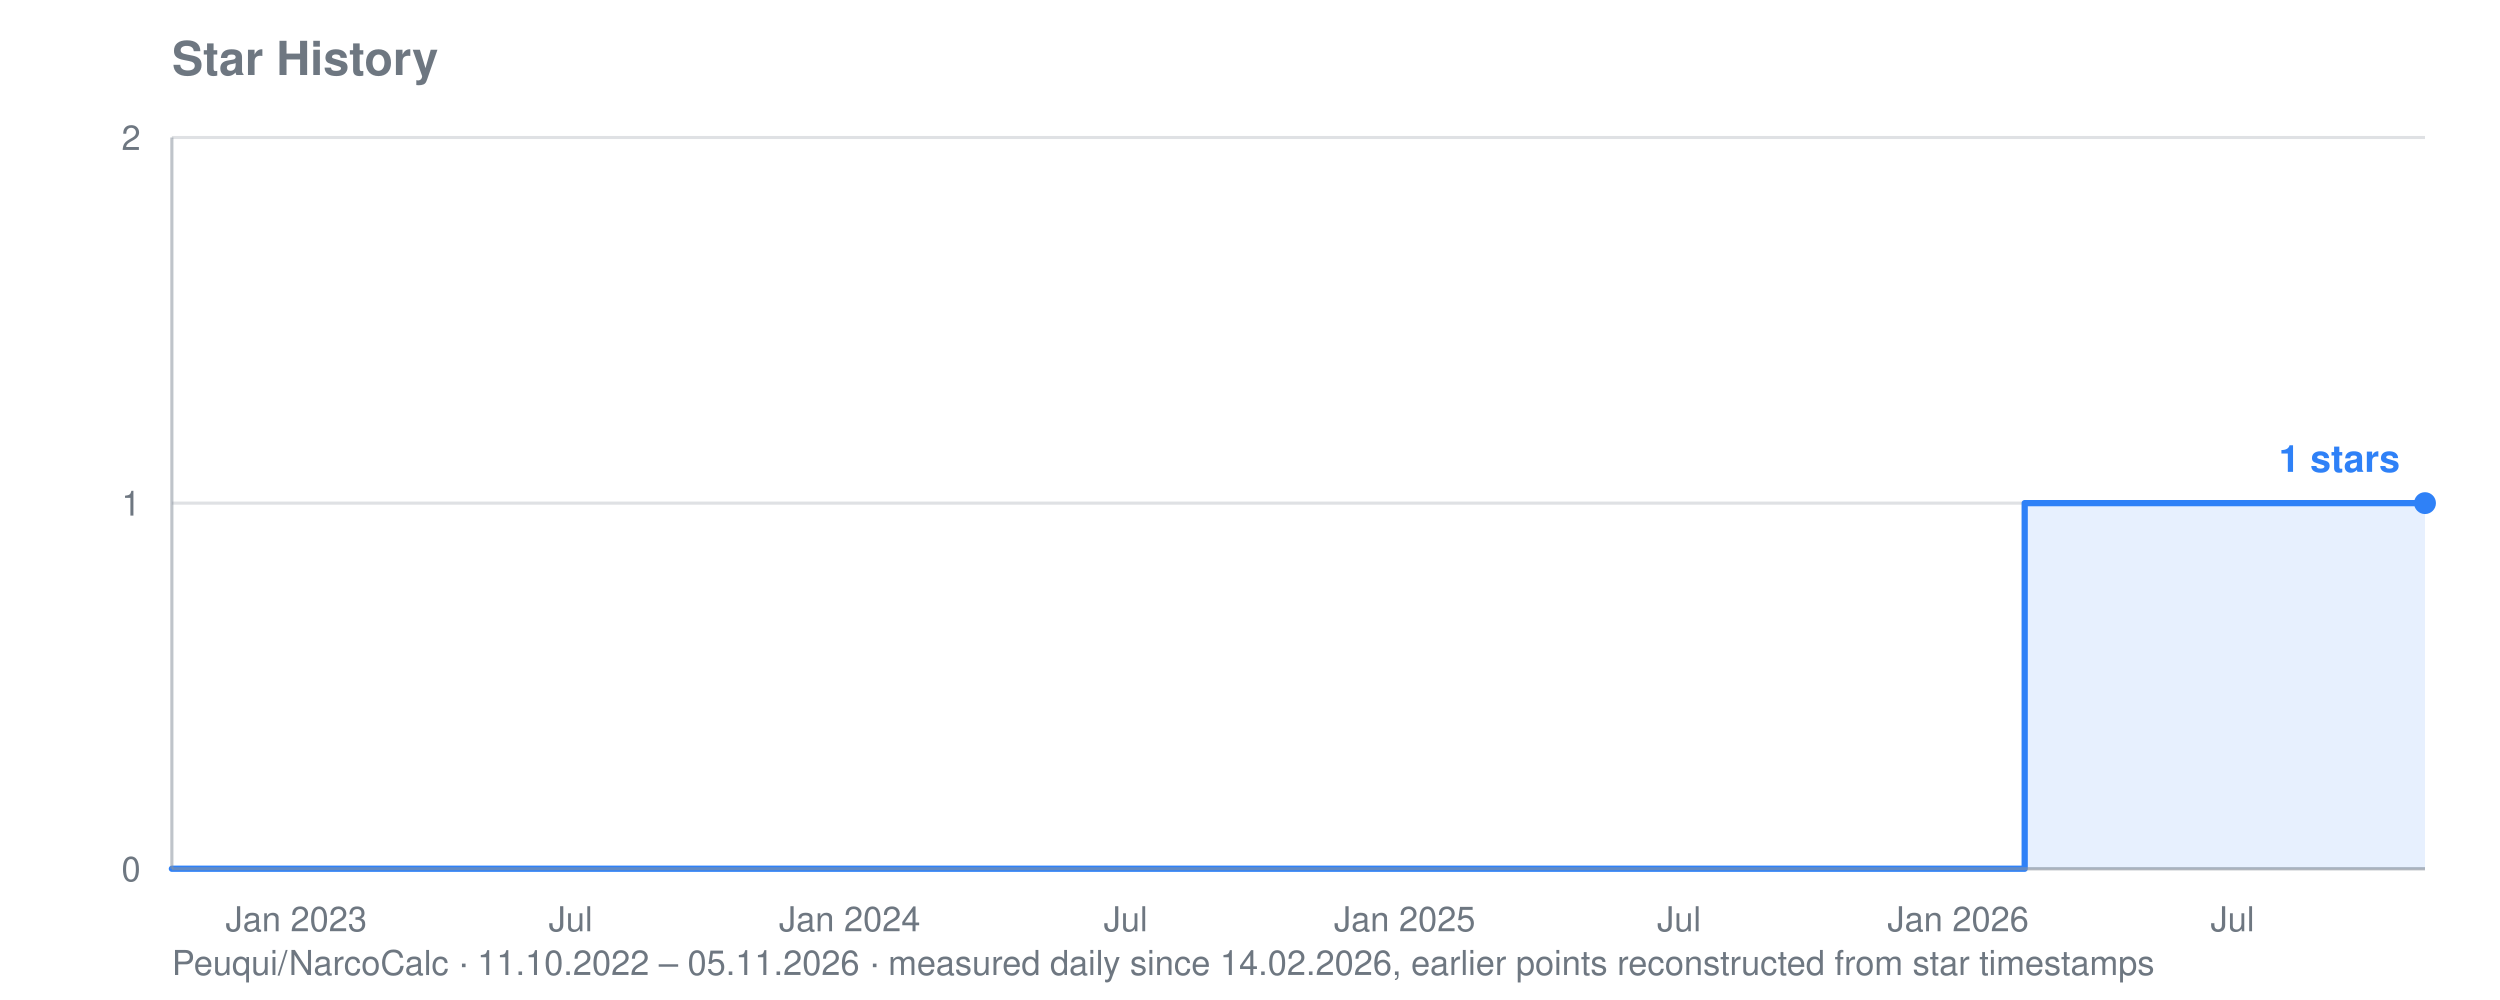
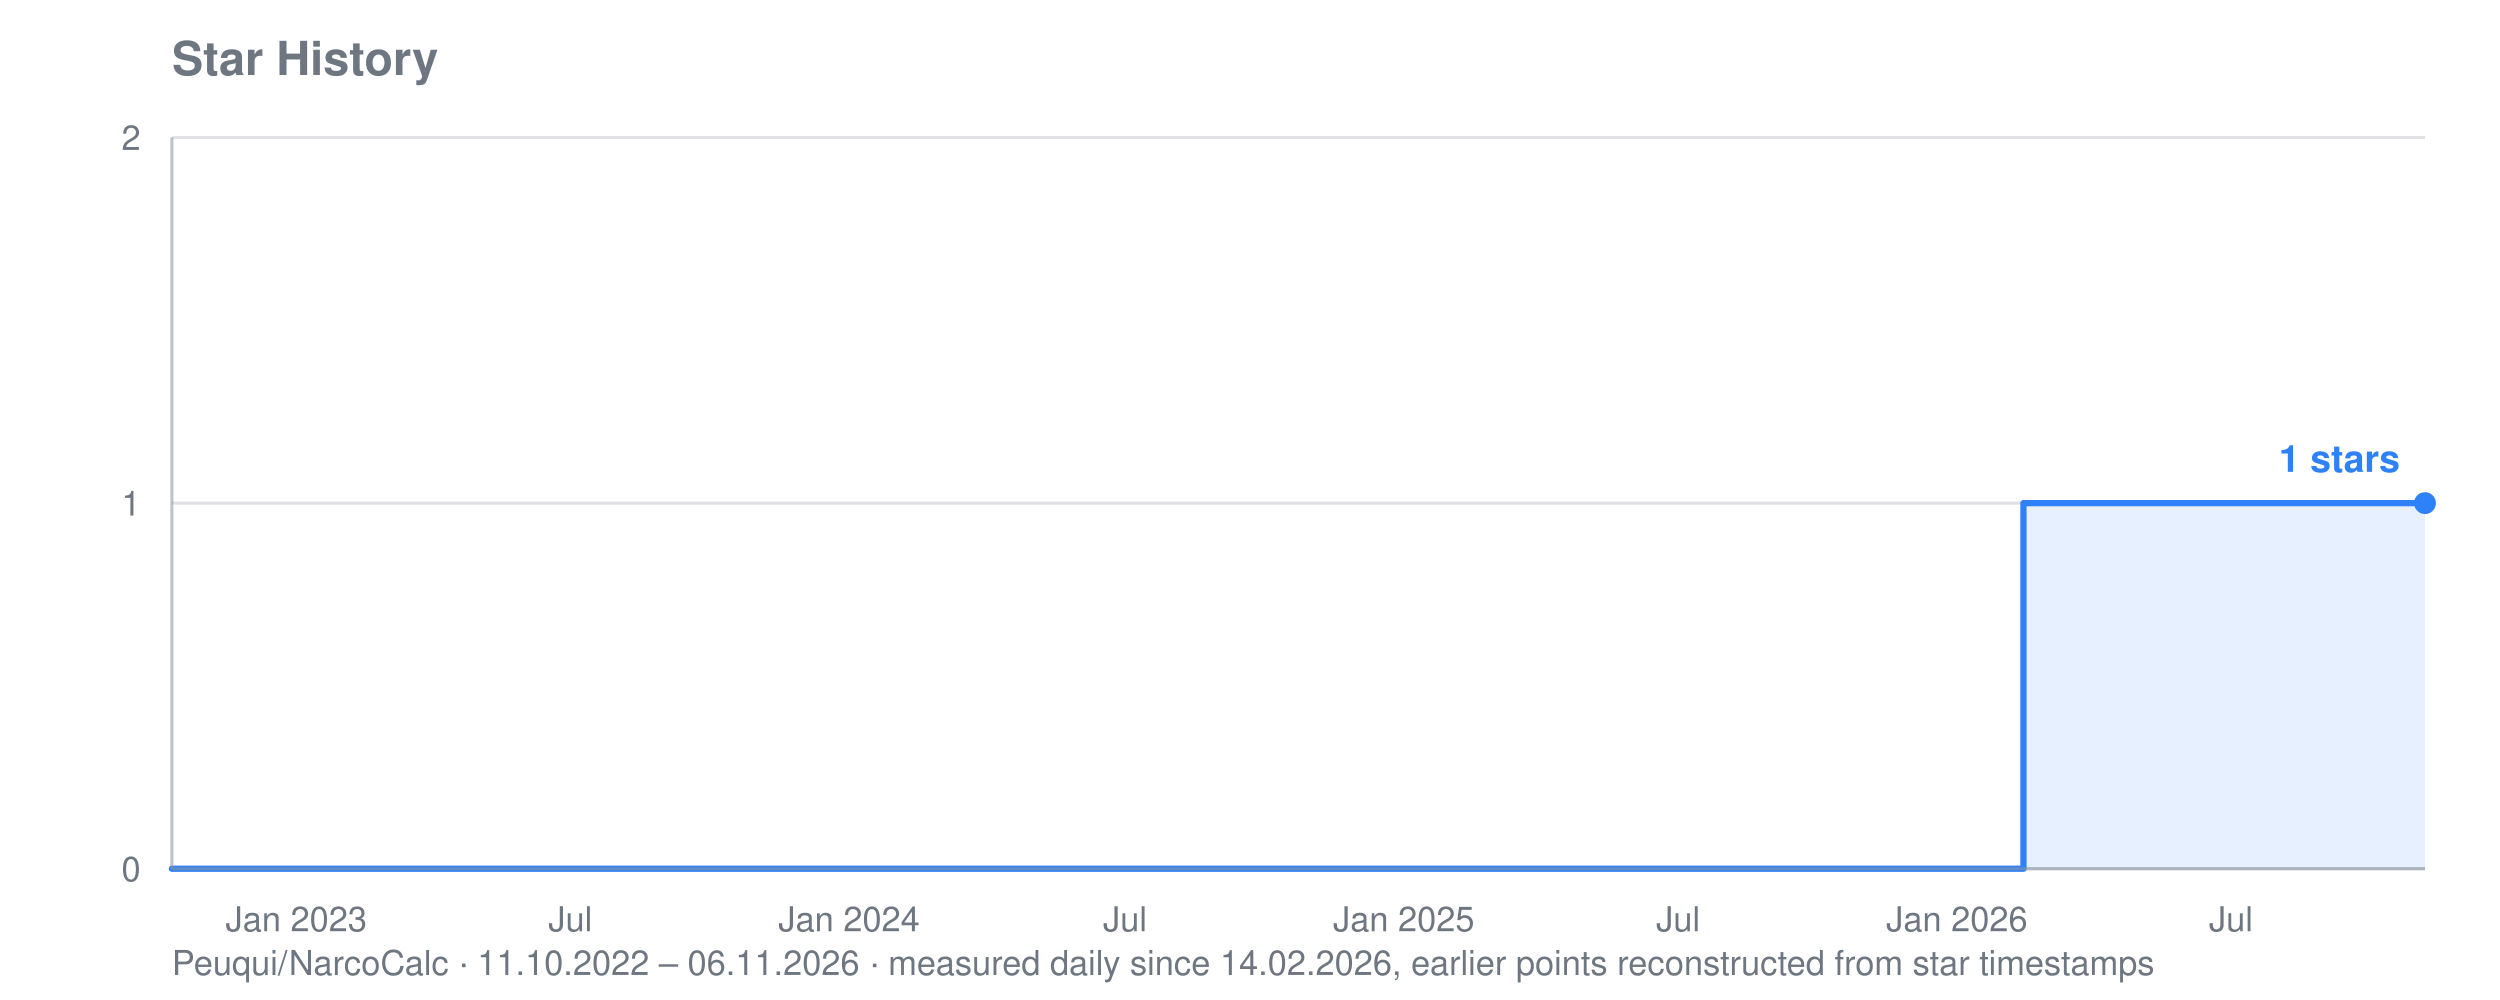
<svg xmlns="http://www.w3.org/2000/svg" viewBox="0 0 800 320" width="800" height="320" role="img" aria-label="Star history for Peuqui/NarcoCalc: 1 stars">
  <text font-family="system-ui, -apple-system, Segoe UI, Helvetica, Arial, sans-serif" font-size="15" font-weight="600" fill="#6e7781" x="55" y="24">Star History</text>
-   <text font-family="system-ui, -apple-system, Segoe UI, Helvetica, Arial, sans-serif" font-size="11" fill="#6e7781" x="55" y="312">Peuqui/NarcoCalc · 11.10.2022 – 05.11.2026 · measured daily since 14.02.2026, earlier points reconstructed from star timestamps</text>
+   <text font-family="system-ui, -apple-system, Segoe UI, Helvetica, Arial, sans-serif" font-size="11" fill="#6e7781" x="55" y="312">Peuqui/NarcoCalc · 11.10.2022 – 06.11.2026 · measured daily since 14.02.2026, earlier points reconstructed from star timestamps</text>
  <line stroke="#8b949e" stroke-width="1" opacity="0.28" x1="55" y1="278.0" x2="776" y2="278.0" />
  <text font-family="system-ui, -apple-system, Segoe UI, Helvetica, Arial, sans-serif" font-size="11" fill="#6e7781" x="45" y="282.0" text-anchor="end">0</text>
  <line stroke="#8b949e" stroke-width="1" opacity="0.28" x1="55" y1="161.0" x2="776" y2="161.0" />
  <text font-family="system-ui, -apple-system, Segoe UI, Helvetica, Arial, sans-serif" font-size="11" fill="#6e7781" x="45" y="165.0" text-anchor="end">1</text>
  <line stroke="#8b949e" stroke-width="1" opacity="0.28" x1="55" y1="44.0" x2="776" y2="44.0" />
  <text font-family="system-ui, -apple-system, Segoe UI, Helvetica, Arial, sans-serif" font-size="11" fill="#6e7781" x="45" y="48.0" text-anchor="end">2</text>
  <text font-family="system-ui, -apple-system, Segoe UI, Helvetica, Arial, sans-serif" font-size="11" fill="#6e7781" x="94.8" y="298" text-anchor="middle">Jan 2023</text>
-   <text font-family="system-ui, -apple-system, Segoe UI, Helvetica, Arial, sans-serif" font-size="11" fill="#6e7781" x="182.6" y="298" text-anchor="middle">Jul</text>
-   <text font-family="system-ui, -apple-system, Segoe UI, Helvetica, Arial, sans-serif" font-size="11" fill="#6e7781" x="271.9" y="298" text-anchor="middle">Jan 2024</text>
-   <text font-family="system-ui, -apple-system, Segoe UI, Helvetica, Arial, sans-serif" font-size="11" fill="#6e7781" x="360.2" y="298" text-anchor="middle">Jul</text>
-   <text font-family="system-ui, -apple-system, Segoe UI, Helvetica, Arial, sans-serif" font-size="11" fill="#6e7781" x="449.5" y="298" text-anchor="middle">Jan 2025</text>
-   <text font-family="system-ui, -apple-system, Segoe UI, Helvetica, Arial, sans-serif" font-size="11" fill="#6e7781" x="537.3" y="298" text-anchor="middle">Jul</text>
-   <text font-family="system-ui, -apple-system, Segoe UI, Helvetica, Arial, sans-serif" font-size="11" fill="#6e7781" x="626.6" y="298" text-anchor="middle">Jan 2026</text>
-   <text font-family="system-ui, -apple-system, Segoe UI, Helvetica, Arial, sans-serif" font-size="11" fill="#6e7781" x="714.4" y="298" text-anchor="middle">Jul</text>
-   <polygon fill="#2f81f7" opacity="0.12" points="55.0,278.0 55.0,278.0 647.9,278.0 647.9,161.0 648.4,161.0 648.4,161.0 648.9,161.0 648.9,161.0 649.4,161.0 649.4,161.0 649.8,161.0 649.8,161.0 650.3,161.0 650.3,161.0 650.8,161.0 650.8,161.0 651.3,161.0 651.3,161.0 651.8,161.0 651.8,161.0 652.3,161.0 652.3,161.0 652.3,161.0 652.3,161.0 652.3,161.0 652.3,161.0 652.3,161.0 652.3,161.0 652.8,161.0 652.8,161.0 653.2,161.0 653.2,161.0 653.7,161.0 653.7,161.0 654.2,161.0 654.2,161.0 654.7,161.0 654.7,161.0 655.2,161.0 655.2,161.0 655.7,161.0 655.7,161.0 656.2,161.0 656.2,161.0 656.6,161.0 656.6,161.0 657.1,161.0 657.1,161.0 657.6,161.0 657.6,161.0 658.1,161.0 658.1,161.0 658.6,161.0 658.6,161.0 659.1,161.0 659.1,161.0 659.6,161.0 659.6,161.0 660.0,161.0 660.0,161.0 660.5,161.0 660.5,161.0 661.0,161.0 661.0,161.0 661.5,161.0 661.5,161.0 662.0,161.0 662.0,161.0 662.5,161.0 662.5,161.0 662.9,161.0 662.9,161.0 663.4,161.0 663.4,161.0 663.9,161.0 663.9,161.0 664.4,161.0 664.4,161.0 664.9,161.0 664.9,161.0 665.4,161.0 665.4,161.0 665.9,161.0 665.9,161.0 666.3,161.0 666.3,161.0 666.8,161.0 666.8,161.0 667.3,161.0 667.3,161.0 667.8,161.0 667.8,161.0 668.3,161.0 668.3,161.0 668.8,161.0 668.8,161.0 669.3,161.0 669.3,161.0 669.7,161.0 669.7,161.0 670.2,161.0 670.2,161.0 670.7,161.0 670.7,161.0 671.2,161.0 671.2,161.0 671.7,161.0 671.7,161.0 672.2,161.0 672.2,161.0 672.7,161.0 672.7,161.0 673.1,161.0 673.1,161.0 673.6,161.0 673.6,161.0 674.1,161.0 674.1,161.0 674.6,161.0 674.6,161.0 675.1,161.0 675.1,161.0 675.6,161.0 675.6,161.0 676.0,161.0 676.0,161.0 676.5,161.0 676.5,161.0 677.0,161.0 677.0,161.0 677.5,161.0 677.5,161.0 678.0,161.0 678.0,161.0 678.5,161.0 678.5,161.0 679.0,161.0 679.0,161.0 679.4,161.0 679.4,161.0 679.9,161.0 679.9,161.0 680.4,161.0 680.4,161.0 680.9,161.0 680.9,161.0 681.4,161.0 681.4,161.0 681.9,161.0 681.9,161.0 682.4,161.0 682.4,161.0 682.8,161.0 682.8,161.0 683.3,161.0 683.3,161.0 683.8,161.0 683.8,161.0 684.3,161.0 684.3,161.0 684.8,161.0 684.8,161.0 685.3,161.0 685.3,161.0 685.8,161.0 685.8,161.0 686.2,161.0 686.2,161.0 686.7,161.0 686.7,161.0 687.2,161.0 687.2,161.0 687.7,161.0 687.7,161.0 688.2,161.0 688.2,161.0 688.7,161.0 688.7,161.0 689.2,161.0 689.2,161.0 689.6,161.0 689.6,161.0 690.1,161.0 690.1,161.0 690.6,161.0 690.6,161.0 691.1,161.0 691.1,161.0 691.6,161.0 691.6,161.0 692.1,161.0 692.1,161.0 692.5,161.0 692.5,161.0 693.0,161.0 693.0,161.0 693.5,161.0 693.5,161.0 694.0,161.0 694.0,161.0 694.5,161.0 694.5,161.0 695.0,161.0 695.0,161.0 695.5,161.0 695.5,161.0 695.9,161.0 695.9,161.0 696.4,161.0 696.4,161.0 696.9,161.0 696.9,161.0 697.4,161.0 697.4,161.0 697.9,161.0 697.9,161.0 698.4,161.0 698.4,161.0 698.9,161.0 698.9,161.0 699.3,161.0 699.3,161.0 699.8,161.0 699.8,161.0 700.3,161.0 700.3,161.0 700.8,161.0 700.8,161.0 701.3,161.0 701.3,161.0 701.8,161.0 701.8,161.0 702.3,161.0 702.3,161.0 702.7,161.0 702.7,161.0 703.2,161.0 703.2,161.0 703.7,161.0 703.7,161.0 704.2,161.0 704.2,161.0 704.7,161.0 704.7,161.0 705.2,161.0 705.2,161.0 705.6,161.0 705.6,161.0 706.1,161.0 706.1,161.0 706.6,161.0 706.6,161.0 707.1,161.0 707.1,161.0 707.6,161.0 707.6,161.0 708.1,161.0 708.1,161.0 708.6,161.0 708.6,161.0 709.0,161.0 709.0,161.0 709.5,161.0 709.5,161.0 710.0,161.0 710.0,161.0 710.5,161.0 710.5,161.0 711.0,161.0 711.0,161.0 711.5,161.0 711.5,161.0 712.0,161.0 712.0,161.0 712.4,161.0 712.4,161.0 712.9,161.0 712.9,161.0 713.4,161.0 713.4,161.0 713.9,161.0 713.9,161.0 714.4,161.0 714.4,161.0 714.9,161.0 714.9,161.0 715.4,161.0 715.4,161.0 715.8,161.0 715.8,161.0 716.3,161.0 716.3,161.0 716.8,161.0 716.8,161.0 717.3,161.0 717.3,161.0 717.8,161.0 717.8,161.0 718.3,161.0 718.3,161.0 718.7,161.0 718.7,161.0 719.2,161.0 719.2,161.0 719.7,161.0 719.7,161.0 720.2,161.0 720.2,161.0 720.7,161.0 720.7,161.0 721.2,161.0 721.2,161.0 721.7,161.0 721.7,161.0 722.1,161.0 722.1,161.0 722.6,161.0 722.6,161.0 723.1,161.0 723.1,161.0 723.6,161.0 723.6,161.0 724.1,161.0 724.1,161.0 724.6,161.0 724.6,161.0 725.1,161.0 725.1,161.0 725.5,161.0 725.5,161.0 726.0,161.0 726.0,161.0 726.5,161.0 726.5,161.0 727.0,161.0 727.0,161.0 727.5,161.0 727.5,161.0 728.0,161.0 728.0,161.0 728.5,161.0 728.5,161.0 728.9,161.0 728.9,161.0 729.4,161.0 729.4,161.0 729.9,161.0 729.9,161.0 730.4,161.0 730.4,161.0 730.9,161.0 730.9,161.0 731.4,161.0 731.4,161.0 731.8,161.0 731.8,161.0 732.3,161.0 732.3,161.0 732.8,161.0 732.8,161.0 733.3,161.0 733.3,161.0 733.8,161.0 733.8,161.0 734.3,161.0 734.3,161.0 734.8,161.0 734.8,161.0 735.2,161.0 735.2,161.0 735.7,161.0 735.7,161.0 736.2,161.0 736.2,161.0 736.7,161.0 736.7,161.0 737.2,161.0 737.2,161.0 737.7,161.0 737.7,161.0 738.2,161.0 738.2,161.0 738.6,161.0 738.6,161.0 739.1,161.0 739.1,161.0 739.6,161.0 739.6,161.0 740.1,161.0 740.1,161.0 740.6,161.0 740.6,161.0 741.1,161.0 741.1,161.0 741.6,161.0 741.6,161.0 742.0,161.0 742.0,161.0 742.5,161.0 742.5,161.0 743.0,161.0 743.0,161.0 743.5,161.0 743.5,161.0 744.0,161.0 744.0,161.0 744.5,161.0 744.5,161.0 744.9,161.0 744.9,161.0 745.4,161.0 745.4,161.0 745.9,161.0 745.9,161.0 746.4,161.0 746.4,161.0 746.9,161.0 746.9,161.0 747.4,161.0 747.4,161.0 747.9,161.0 747.9,161.0 748.3,161.0 748.3,161.0 748.8,161.0 748.8,161.0 749.3,161.0 749.3,161.0 749.8,161.0 749.8,161.0 750.3,161.0 750.3,161.0 750.8,161.0 750.8,161.0 751.3,161.0 751.3,161.0 751.7,161.0 751.7,161.0 752.2,161.0 752.2,161.0 752.7,161.0 752.7,161.0 753.2,161.0 753.2,161.0 753.7,161.0 753.7,161.0 754.2,161.0 754.2,161.0 754.7,161.0 754.7,161.0 755.1,161.0 755.1,161.0 755.6,161.0 755.6,161.0 756.1,161.0 756.1,161.0 756.6,161.0 756.6,161.0 757.1,161.0 757.1,161.0 757.6,161.0 757.6,161.0 758.0,161.0 758.0,161.0 758.5,161.0 758.5,161.0 759.0,161.0 759.0,161.0 759.5,161.0 759.5,161.0 760.0,161.0 760.0,161.0 760.5,161.0 760.5,161.0 761.0,161.0 761.0,161.0 761.4,161.0 761.4,161.0 761.9,161.0 761.9,161.0 762.4,161.0 762.4,161.0 762.9,161.0 762.9,161.0 763.4,161.0 763.4,161.0 763.9,161.0 763.9,161.0 764.4,161.0 764.4,161.0 764.8,161.0 764.8,161.0 765.3,161.0 765.3,161.0 765.8,161.0 765.8,161.0 766.3,161.0 766.3,161.0 766.8,161.0 766.8,161.0 767.3,161.0 767.3,161.0 767.8,161.0 767.8,161.0 768.2,161.0 768.2,161.0 768.7,161.0 768.7,161.0 769.2,161.0 769.2,161.0 769.7,161.0 769.7,161.0 770.2,161.0 770.2,161.0 770.7,161.0 770.7,161.0 771.1,161.0 771.1,161.0 771.6,161.0 771.6,161.0 772.1,161.0 772.1,161.0 772.6,161.0 772.6,161.0 773.1,161.0 773.1,161.0 773.6,161.0 773.6,161.0 774.1,161.0 774.1,161.0 774.5,161.0 774.5,161.0 775.0,161.0 775.0,161.0 775.5,161.0 775.5,161.0 776.0,161.0 776.0,161.0 776.0,278.0" />
-   <polyline fill="none" stroke="#2f81f7" stroke-width="2" stroke-linejoin="round" stroke-linecap="round" points="55.0,278.0 647.9,278.0 647.9,161.0 648.4,161.0 648.4,161.0 648.9,161.0 648.9,161.0 649.4,161.0 649.4,161.0 649.8,161.0 649.8,161.0 650.3,161.0 650.3,161.0 650.8,161.0 650.8,161.0 651.3,161.0 651.3,161.0 651.8,161.0 651.8,161.0 652.3,161.0 652.3,161.0 652.3,161.0 652.3,161.0 652.3,161.0 652.3,161.0 652.3,161.0 652.3,161.0 652.8,161.0 652.8,161.0 653.2,161.0 653.2,161.0 653.7,161.0 653.7,161.0 654.2,161.0 654.2,161.0 654.7,161.0 654.7,161.0 655.2,161.0 655.2,161.0 655.7,161.0 655.7,161.0 656.2,161.0 656.2,161.0 656.6,161.0 656.6,161.0 657.1,161.0 657.1,161.0 657.6,161.0 657.6,161.0 658.1,161.0 658.1,161.0 658.6,161.0 658.6,161.0 659.1,161.0 659.1,161.0 659.6,161.0 659.6,161.0 660.0,161.0 660.0,161.0 660.5,161.0 660.5,161.0 661.0,161.0 661.0,161.0 661.5,161.0 661.5,161.0 662.0,161.0 662.0,161.0 662.5,161.0 662.5,161.0 662.9,161.0 662.9,161.0 663.4,161.0 663.4,161.0 663.9,161.0 663.9,161.0 664.4,161.0 664.4,161.0 664.9,161.0 664.9,161.0 665.4,161.0 665.4,161.0 665.9,161.0 665.9,161.0 666.3,161.0 666.3,161.0 666.8,161.0 666.8,161.0 667.3,161.0 667.3,161.0 667.8,161.0 667.8,161.0 668.3,161.0 668.3,161.0 668.8,161.0 668.8,161.0 669.3,161.0 669.3,161.0 669.7,161.0 669.7,161.0 670.2,161.0 670.2,161.0 670.7,161.0 670.7,161.0 671.2,161.0 671.2,161.0 671.7,161.0 671.7,161.0 672.2,161.0 672.2,161.0 672.7,161.0 672.7,161.0 673.1,161.0 673.1,161.0 673.6,161.0 673.6,161.0 674.1,161.0 674.1,161.0 674.6,161.0 674.6,161.0 675.1,161.0 675.1,161.0 675.6,161.0 675.6,161.0 676.0,161.0 676.0,161.0 676.5,161.0 676.5,161.0 677.0,161.0 677.0,161.0 677.5,161.0 677.5,161.0 678.0,161.0 678.0,161.0 678.5,161.0 678.5,161.0 679.0,161.0 679.0,161.0 679.4,161.0 679.4,161.0 679.9,161.0 679.9,161.0 680.4,161.0 680.4,161.0 680.9,161.0 680.9,161.0 681.4,161.0 681.4,161.0 681.9,161.0 681.9,161.0 682.4,161.0 682.4,161.0 682.8,161.0 682.8,161.0 683.3,161.0 683.3,161.0 683.8,161.0 683.8,161.0 684.3,161.0 684.3,161.0 684.8,161.0 684.8,161.0 685.3,161.0 685.3,161.0 685.8,161.0 685.8,161.0 686.2,161.0 686.2,161.0 686.7,161.0 686.7,161.0 687.2,161.0 687.2,161.0 687.7,161.0 687.7,161.0 688.2,161.0 688.2,161.0 688.7,161.0 688.7,161.0 689.2,161.0 689.2,161.0 689.6,161.0 689.6,161.0 690.1,161.0 690.1,161.0 690.6,161.0 690.6,161.0 691.1,161.0 691.1,161.0 691.6,161.0 691.6,161.0 692.1,161.0 692.1,161.0 692.5,161.0 692.5,161.0 693.0,161.0 693.0,161.0 693.5,161.0 693.5,161.0 694.0,161.0 694.0,161.0 694.5,161.0 694.5,161.0 695.0,161.0 695.0,161.0 695.5,161.0 695.5,161.0 695.9,161.0 695.9,161.0 696.4,161.0 696.4,161.0 696.9,161.0 696.9,161.0 697.4,161.0 697.4,161.0 697.9,161.0 697.9,161.0 698.4,161.0 698.4,161.0 698.9,161.0 698.9,161.0 699.3,161.0 699.3,161.0 699.8,161.0 699.8,161.0 700.3,161.0 700.3,161.0 700.8,161.0 700.8,161.0 701.3,161.0 701.3,161.0 701.8,161.0 701.8,161.0 702.3,161.0 702.3,161.0 702.7,161.0 702.7,161.0 703.2,161.0 703.2,161.0 703.7,161.0 703.7,161.0 704.2,161.0 704.2,161.0 704.7,161.0 704.7,161.0 705.2,161.0 705.2,161.0 705.6,161.0 705.6,161.0 706.1,161.0 706.1,161.0 706.6,161.0 706.6,161.0 707.1,161.0 707.1,161.0 707.6,161.0 707.6,161.0 708.1,161.0 708.1,161.0 708.6,161.0 708.6,161.0 709.0,161.0 709.0,161.0 709.5,161.0 709.5,161.0 710.0,161.0 710.0,161.0 710.5,161.0 710.5,161.0 711.0,161.0 711.0,161.0 711.5,161.0 711.5,161.0 712.0,161.0 712.0,161.0 712.4,161.0 712.4,161.0 712.9,161.0 712.9,161.0 713.4,161.0 713.4,161.0 713.9,161.0 713.9,161.0 714.4,161.0 714.4,161.0 714.9,161.0 714.9,161.0 715.4,161.0 715.4,161.0 715.8,161.0 715.8,161.0 716.3,161.0 716.3,161.0 716.8,161.0 716.8,161.0 717.3,161.0 717.3,161.0 717.8,161.0 717.8,161.0 718.3,161.0 718.3,161.0 718.7,161.0 718.7,161.0 719.2,161.0 719.2,161.0 719.7,161.0 719.7,161.0 720.2,161.0 720.2,161.0 720.7,161.0 720.7,161.0 721.2,161.0 721.2,161.0 721.7,161.0 721.7,161.0 722.1,161.0 722.1,161.0 722.6,161.0 722.6,161.0 723.1,161.0 723.1,161.0 723.6,161.0 723.6,161.0 724.1,161.0 724.1,161.0 724.6,161.0 724.6,161.0 725.1,161.0 725.1,161.0 725.5,161.0 725.5,161.0 726.0,161.0 726.0,161.0 726.5,161.0 726.5,161.0 727.0,161.0 727.0,161.0 727.5,161.0 727.5,161.0 728.0,161.0 728.0,161.0 728.5,161.0 728.5,161.0 728.9,161.0 728.9,161.0 729.4,161.0 729.4,161.0 729.9,161.0 729.9,161.0 730.4,161.0 730.4,161.0 730.9,161.0 730.9,161.0 731.4,161.0 731.4,161.0 731.8,161.0 731.8,161.0 732.3,161.0 732.3,161.0 732.8,161.0 732.8,161.0 733.3,161.0 733.3,161.0 733.8,161.0 733.8,161.0 734.3,161.0 734.3,161.0 734.8,161.0 734.8,161.0 735.2,161.0 735.2,161.0 735.7,161.0 735.7,161.0 736.2,161.0 736.2,161.0 736.7,161.0 736.7,161.0 737.2,161.0 737.2,161.0 737.7,161.0 737.7,161.0 738.2,161.0 738.2,161.0 738.6,161.0 738.6,161.0 739.1,161.0 739.1,161.0 739.6,161.0 739.6,161.0 740.1,161.0 740.1,161.0 740.6,161.0 740.6,161.0 741.1,161.0 741.1,161.0 741.6,161.0 741.6,161.0 742.0,161.0 742.0,161.0 742.5,161.0 742.5,161.0 743.0,161.0 743.0,161.0 743.5,161.0 743.5,161.0 744.0,161.0 744.0,161.0 744.5,161.0 744.5,161.0 744.9,161.0 744.9,161.0 745.4,161.0 745.4,161.0 745.9,161.0 745.9,161.0 746.4,161.0 746.4,161.0 746.9,161.0 746.9,161.0 747.4,161.0 747.4,161.0 747.9,161.0 747.9,161.0 748.3,161.0 748.3,161.0 748.8,161.0 748.8,161.0 749.3,161.0 749.3,161.0 749.8,161.0 749.8,161.0 750.3,161.0 750.3,161.0 750.8,161.0 750.8,161.0 751.3,161.0 751.3,161.0 751.7,161.0 751.7,161.0 752.2,161.0 752.2,161.0 752.7,161.0 752.7,161.0 753.2,161.0 753.2,161.0 753.7,161.0 753.7,161.0 754.2,161.0 754.2,161.0 754.7,161.0 754.7,161.0 755.1,161.0 755.1,161.0 755.6,161.0 755.6,161.0 756.1,161.0 756.1,161.0 756.6,161.0 756.6,161.0 757.1,161.0 757.1,161.0 757.6,161.0 757.6,161.0 758.0,161.0 758.0,161.0 758.5,161.0 758.5,161.0 759.0,161.0 759.0,161.0 759.5,161.0 759.5,161.0 760.0,161.0 760.0,161.0 760.5,161.0 760.5,161.0 761.0,161.0 761.0,161.0 761.4,161.0 761.4,161.0 761.9,161.0 761.9,161.0 762.4,161.0 762.4,161.0 762.9,161.0 762.9,161.0 763.4,161.0 763.4,161.0 763.9,161.0 763.9,161.0 764.4,161.0 764.4,161.0 764.8,161.0 764.8,161.0 765.3,161.0 765.3,161.0 765.8,161.0 765.8,161.0 766.3,161.0 766.3,161.0 766.8,161.0 766.8,161.0 767.3,161.0 767.3,161.0 767.8,161.0 767.8,161.0 768.2,161.0 768.2,161.0 768.7,161.0 768.7,161.0 769.2,161.0 769.2,161.0 769.7,161.0 769.7,161.0 770.2,161.0 770.2,161.0 770.7,161.0 770.7,161.0 771.1,161.0 771.1,161.0 771.6,161.0 771.6,161.0 772.1,161.0 772.1,161.0 772.6,161.0 772.6,161.0 773.1,161.0 773.1,161.0 773.6,161.0 773.6,161.0 774.1,161.0 774.1,161.0 774.5,161.0 774.5,161.0 775.0,161.0 775.0,161.0 775.5,161.0 775.5,161.0 776.0,161.0 776.0,161.0" />
+   <text font-family="system-ui, -apple-system, Segoe UI, Helvetica, Arial, sans-serif" font-size="11" fill="#6e7781" x="182.5" y="298" text-anchor="middle">Jul</text>
+   <text font-family="system-ui, -apple-system, Segoe UI, Helvetica, Arial, sans-serif" font-size="11" fill="#6e7781" x="271.7" y="298" text-anchor="middle">Jan 2024</text>
+   <text font-family="system-ui, -apple-system, Segoe UI, Helvetica, Arial, sans-serif" font-size="11" fill="#6e7781" x="360.0" y="298" text-anchor="middle">Jul</text>
+   <text font-family="system-ui, -apple-system, Segoe UI, Helvetica, Arial, sans-serif" font-size="11" fill="#6e7781" x="449.2" y="298" text-anchor="middle">Jan 2025</text>
+   <text font-family="system-ui, -apple-system, Segoe UI, Helvetica, Arial, sans-serif" font-size="11" fill="#6e7781" x="537.0" y="298" text-anchor="middle">Jul</text>
+   <text font-family="system-ui, -apple-system, Segoe UI, Helvetica, Arial, sans-serif" font-size="11" fill="#6e7781" x="626.2" y="298" text-anchor="middle">Jan 2026</text>
+   <text font-family="system-ui, -apple-system, Segoe UI, Helvetica, Arial, sans-serif" font-size="11" fill="#6e7781" x="713.9" y="298" text-anchor="middle">Jul</text>
+   <polygon fill="#2f81f7" opacity="0.12" points="55.0,278.0 55.0,278.0 647.5,278.0 647.5,161.0 648.0,161.0 648.0,161.0 648.5,161.0 648.5,161.0 649.0,161.0 649.0,161.0 649.4,161.0 649.4,161.0 649.9,161.0 649.9,161.0 650.4,161.0 650.4,161.0 650.9,161.0 650.9,161.0 651.4,161.0 651.4,161.0 651.9,161.0 651.9,161.0 651.9,161.0 651.9,161.0 651.9,161.0 651.9,161.0 651.9,161.0 651.9,161.0 652.4,161.0 652.4,161.0 652.8,161.0 652.8,161.0 653.3,161.0 653.3,161.0 653.8,161.0 653.8,161.0 654.3,161.0 654.3,161.0 654.8,161.0 654.8,161.0 655.3,161.0 655.3,161.0 655.8,161.0 655.8,161.0 656.2,161.0 656.2,161.0 656.7,161.0 656.7,161.0 657.2,161.0 657.2,161.0 657.7,161.0 657.7,161.0 658.2,161.0 658.2,161.0 658.7,161.0 658.7,161.0 659.1,161.0 659.1,161.0 659.6,161.0 659.6,161.0 660.1,161.0 660.1,161.0 660.6,161.0 660.6,161.0 661.1,161.0 661.1,161.0 661.6,161.0 661.6,161.0 662.1,161.0 662.1,161.0 662.5,161.0 662.5,161.0 663.0,161.0 663.0,161.0 663.5,161.0 663.5,161.0 664.0,161.0 664.0,161.0 664.5,161.0 664.5,161.0 665.0,161.0 665.0,161.0 665.4,161.0 665.4,161.0 665.9,161.0 665.9,161.0 666.4,161.0 666.4,161.0 666.9,161.0 666.9,161.0 667.4,161.0 667.4,161.0 667.9,161.0 667.9,161.0 668.4,161.0 668.4,161.0 668.8,161.0 668.8,161.0 669.3,161.0 669.3,161.0 669.8,161.0 669.8,161.0 670.3,161.0 670.3,161.0 670.8,161.0 670.8,161.0 671.3,161.0 671.3,161.0 671.8,161.0 671.8,161.0 672.2,161.0 672.2,161.0 672.7,161.0 672.7,161.0 673.2,161.0 673.2,161.0 673.7,161.0 673.7,161.0 674.2,161.0 674.2,161.0 674.7,161.0 674.7,161.0 675.1,161.0 675.1,161.0 675.6,161.0 675.6,161.0 676.1,161.0 676.1,161.0 676.6,161.0 676.6,161.0 677.1,161.0 677.1,161.0 677.6,161.0 677.6,161.0 678.1,161.0 678.1,161.0 678.5,161.0 678.5,161.0 679.0,161.0 679.0,161.0 679.5,161.0 679.5,161.0 680.0,161.0 680.0,161.0 680.5,161.0 680.5,161.0 681.0,161.0 681.0,161.0 681.5,161.0 681.5,161.0 681.9,161.0 681.9,161.0 682.4,161.0 682.4,161.0 682.9,161.0 682.9,161.0 683.4,161.0 683.4,161.0 683.9,161.0 683.9,161.0 684.4,161.0 684.4,161.0 684.8,161.0 684.8,161.0 685.3,161.0 685.3,161.0 685.8,161.0 685.8,161.0 686.3,161.0 686.3,161.0 686.8,161.0 686.8,161.0 687.3,161.0 687.3,161.0 687.8,161.0 687.8,161.0 688.2,161.0 688.2,161.0 688.7,161.0 688.7,161.0 689.2,161.0 689.2,161.0 689.7,161.0 689.7,161.0 690.2,161.0 690.2,161.0 690.7,161.0 690.7,161.0 691.1,161.0 691.1,161.0 691.6,161.0 691.6,161.0 692.1,161.0 692.1,161.0 692.6,161.0 692.6,161.0 693.1,161.0 693.1,161.0 693.6,161.0 693.6,161.0 694.1,161.0 694.1,161.0 694.5,161.0 694.5,161.0 695.0,161.0 695.0,161.0 695.5,161.0 695.5,161.0 696.0,161.0 696.0,161.0 696.5,161.0 696.5,161.0 697.0,161.0 697.0,161.0 697.5,161.0 697.5,161.0 697.9,161.0 697.9,161.0 698.4,161.0 698.4,161.0 698.9,161.0 698.9,161.0 699.4,161.0 699.4,161.0 699.9,161.0 699.9,161.0 700.4,161.0 700.4,161.0 700.8,161.0 700.8,161.0 701.3,161.0 701.3,161.0 701.8,161.0 701.8,161.0 702.3,161.0 702.3,161.0 702.8,161.0 702.8,161.0 703.3,161.0 703.3,161.0 703.8,161.0 703.8,161.0 704.2,161.0 704.2,161.0 704.7,161.0 704.7,161.0 705.2,161.0 705.2,161.0 705.7,161.0 705.7,161.0 706.2,161.0 706.2,161.0 706.7,161.0 706.7,161.0 707.1,161.0 707.1,161.0 707.6,161.0 707.6,161.0 708.1,161.0 708.1,161.0 708.6,161.0 708.6,161.0 709.1,161.0 709.1,161.0 709.6,161.0 709.6,161.0 710.1,161.0 710.1,161.0 710.5,161.0 710.5,161.0 711.0,161.0 711.0,161.0 711.5,161.0 711.5,161.0 712.0,161.0 712.0,161.0 712.5,161.0 712.5,161.0 713.0,161.0 713.0,161.0 713.5,161.0 713.5,161.0 713.9,161.0 713.9,161.0 714.4,161.0 714.4,161.0 714.9,161.0 714.9,161.0 715.4,161.0 715.4,161.0 715.9,161.0 715.9,161.0 716.4,161.0 716.4,161.0 716.8,161.0 716.8,161.0 717.3,161.0 717.3,161.0 717.8,161.0 717.8,161.0 718.3,161.0 718.3,161.0 718.8,161.0 718.8,161.0 719.3,161.0 719.3,161.0 719.8,161.0 719.8,161.0 720.2,161.0 720.2,161.0 720.7,161.0 720.7,161.0 721.2,161.0 721.2,161.0 721.7,161.0 721.7,161.0 722.2,161.0 722.2,161.0 722.7,161.0 722.7,161.0 723.1,161.0 723.1,161.0 723.6,161.0 723.6,161.0 724.1,161.0 724.1,161.0 724.6,161.0 724.6,161.0 725.1,161.0 725.1,161.0 725.6,161.0 725.6,161.0 726.1,161.0 726.1,161.0 726.5,161.0 726.5,161.0 727.0,161.0 727.0,161.0 727.5,161.0 727.5,161.0 728.0,161.0 728.0,161.0 728.5,161.0 728.5,161.0 729.0,161.0 729.0,161.0 729.5,161.0 729.5,161.0 729.9,161.0 729.9,161.0 730.4,161.0 730.4,161.0 730.9,161.0 730.9,161.0 731.4,161.0 731.4,161.0 731.9,161.0 731.9,161.0 732.4,161.0 732.4,161.0 732.8,161.0 732.8,161.0 733.3,161.0 733.3,161.0 733.8,161.0 733.8,161.0 734.3,161.0 734.3,161.0 734.8,161.0 734.8,161.0 735.3,161.0 735.3,161.0 735.8,161.0 735.8,161.0 736.2,161.0 736.2,161.0 736.7,161.0 736.7,161.0 737.2,161.0 737.2,161.0 737.7,161.0 737.7,161.0 738.2,161.0 738.2,161.0 738.7,161.0 738.7,161.0 739.1,161.0 739.1,161.0 739.6,161.0 739.6,161.0 740.1,161.0 740.1,161.0 740.6,161.0 740.6,161.0 741.1,161.0 741.1,161.0 741.6,161.0 741.6,161.0 742.1,161.0 742.1,161.0 742.5,161.0 742.5,161.0 743.0,161.0 743.0,161.0 743.5,161.0 743.5,161.0 744.0,161.0 744.0,161.0 744.5,161.0 744.5,161.0 745.0,161.0 745.0,161.0 745.5,161.0 745.5,161.0 745.9,161.0 745.9,161.0 746.4,161.0 746.4,161.0 746.9,161.0 746.9,161.0 747.4,161.0 747.4,161.0 747.9,161.0 747.9,161.0 748.4,161.0 748.4,161.0 748.8,161.0 748.8,161.0 749.3,161.0 749.3,161.0 749.8,161.0 749.8,161.0 750.3,161.0 750.3,161.0 750.8,161.0 750.8,161.0 751.3,161.0 751.3,161.0 751.8,161.0 751.8,161.0 752.2,161.0 752.2,161.0 752.7,161.0 752.7,161.0 753.2,161.0 753.2,161.0 753.7,161.0 753.7,161.0 754.2,161.0 754.2,161.0 754.7,161.0 754.7,161.0 755.2,161.0 755.2,161.0 755.6,161.0 755.6,161.0 756.1,161.0 756.1,161.0 756.6,161.0 756.6,161.0 757.1,161.0 757.1,161.0 757.6,161.0 757.6,161.0 758.1,161.0 758.1,161.0 758.5,161.0 758.5,161.0 759.0,161.0 759.0,161.0 759.5,161.0 759.5,161.0 760.0,161.0 760.0,161.0 760.5,161.0 760.5,161.0 761.0,161.0 761.0,161.0 761.5,161.0 761.5,161.0 761.9,161.0 761.9,161.0 762.4,161.0 762.4,161.0 762.9,161.0 762.9,161.0 763.4,161.0 763.4,161.0 763.9,161.0 763.9,161.0 764.4,161.0 764.4,161.0 764.8,161.0 764.8,161.0 765.3,161.0 765.3,161.0 765.8,161.0 765.8,161.0 766.3,161.0 766.3,161.0 766.8,161.0 766.8,161.0 767.3,161.0 767.3,161.0 767.8,161.0 767.8,161.0 768.2,161.0 768.2,161.0 768.7,161.0 768.7,161.0 769.2,161.0 769.2,161.0 769.7,161.0 769.7,161.0 770.2,161.0 770.2,161.0 770.7,161.0 770.7,161.0 771.2,161.0 771.2,161.0 771.6,161.0 771.6,161.0 772.1,161.0 772.1,161.0 772.6,161.0 772.6,161.0 773.1,161.0 773.1,161.0 773.6,161.0 773.6,161.0 774.1,161.0 774.1,161.0 774.5,161.0 774.5,161.0 775.0,161.0 775.0,161.0 775.5,161.0 775.5,161.0 776.0,161.0 776.0,161.0 776.0,278.0" />
+   <polyline fill="none" stroke="#2f81f7" stroke-width="2" stroke-linejoin="round" stroke-linecap="round" points="55.0,278.0 647.5,278.0 647.5,161.0 648.0,161.0 648.0,161.0 648.5,161.0 648.5,161.0 649.0,161.0 649.0,161.0 649.4,161.0 649.4,161.0 649.9,161.0 649.9,161.0 650.4,161.0 650.4,161.0 650.9,161.0 650.9,161.0 651.4,161.0 651.4,161.0 651.9,161.0 651.9,161.0 651.9,161.0 651.9,161.0 651.9,161.0 651.9,161.0 651.9,161.0 651.9,161.0 652.4,161.0 652.4,161.0 652.8,161.0 652.8,161.0 653.3,161.0 653.3,161.0 653.8,161.0 653.8,161.0 654.3,161.0 654.3,161.0 654.8,161.0 654.8,161.0 655.3,161.0 655.3,161.0 655.8,161.0 655.8,161.0 656.2,161.0 656.2,161.0 656.7,161.0 656.7,161.0 657.2,161.0 657.2,161.0 657.7,161.0 657.7,161.0 658.2,161.0 658.2,161.0 658.7,161.0 658.7,161.0 659.1,161.0 659.1,161.0 659.6,161.0 659.6,161.0 660.1,161.0 660.1,161.0 660.6,161.0 660.6,161.0 661.1,161.0 661.1,161.0 661.6,161.0 661.6,161.0 662.1,161.0 662.1,161.0 662.5,161.0 662.5,161.0 663.0,161.0 663.0,161.0 663.5,161.0 663.5,161.0 664.0,161.0 664.0,161.0 664.5,161.0 664.5,161.0 665.0,161.0 665.0,161.0 665.4,161.0 665.4,161.0 665.9,161.0 665.9,161.0 666.4,161.0 666.4,161.0 666.9,161.0 666.9,161.0 667.4,161.0 667.4,161.0 667.9,161.0 667.9,161.0 668.4,161.0 668.4,161.0 668.8,161.0 668.8,161.0 669.3,161.0 669.3,161.0 669.8,161.0 669.8,161.0 670.3,161.0 670.3,161.0 670.8,161.0 670.8,161.0 671.3,161.0 671.3,161.0 671.8,161.0 671.8,161.0 672.2,161.0 672.2,161.0 672.7,161.0 672.7,161.0 673.2,161.0 673.2,161.0 673.7,161.0 673.7,161.0 674.2,161.0 674.2,161.0 674.7,161.0 674.7,161.0 675.1,161.0 675.1,161.0 675.6,161.0 675.6,161.0 676.1,161.0 676.1,161.0 676.6,161.0 676.6,161.0 677.1,161.0 677.1,161.0 677.6,161.0 677.6,161.0 678.1,161.0 678.1,161.0 678.5,161.0 678.5,161.0 679.0,161.0 679.0,161.0 679.5,161.0 679.5,161.0 680.0,161.0 680.0,161.0 680.5,161.0 680.5,161.0 681.0,161.0 681.0,161.0 681.5,161.0 681.5,161.0 681.9,161.0 681.9,161.0 682.4,161.0 682.4,161.0 682.9,161.0 682.9,161.0 683.4,161.0 683.4,161.0 683.9,161.0 683.9,161.0 684.4,161.0 684.4,161.0 684.8,161.0 684.8,161.0 685.3,161.0 685.3,161.0 685.8,161.0 685.8,161.0 686.3,161.0 686.3,161.0 686.8,161.0 686.8,161.0 687.3,161.0 687.3,161.0 687.8,161.0 687.8,161.0 688.2,161.0 688.2,161.0 688.7,161.0 688.7,161.0 689.2,161.0 689.2,161.0 689.7,161.0 689.7,161.0 690.2,161.0 690.2,161.0 690.7,161.0 690.7,161.0 691.1,161.0 691.1,161.0 691.6,161.0 691.6,161.0 692.1,161.0 692.1,161.0 692.6,161.0 692.6,161.0 693.1,161.0 693.1,161.0 693.6,161.0 693.6,161.0 694.1,161.0 694.1,161.0 694.5,161.0 694.5,161.0 695.0,161.0 695.0,161.0 695.5,161.0 695.5,161.0 696.0,161.0 696.0,161.0 696.5,161.0 696.5,161.0 697.0,161.0 697.0,161.0 697.5,161.0 697.5,161.0 697.9,161.0 697.9,161.0 698.4,161.0 698.4,161.0 698.9,161.0 698.9,161.0 699.4,161.0 699.4,161.0 699.9,161.0 699.9,161.0 700.4,161.0 700.4,161.0 700.8,161.0 700.8,161.0 701.3,161.0 701.3,161.0 701.8,161.0 701.8,161.0 702.3,161.0 702.3,161.0 702.8,161.0 702.8,161.0 703.3,161.0 703.3,161.0 703.8,161.0 703.8,161.0 704.2,161.0 704.2,161.0 704.7,161.0 704.7,161.0 705.2,161.0 705.2,161.0 705.7,161.0 705.7,161.0 706.2,161.0 706.2,161.0 706.7,161.0 706.7,161.0 707.1,161.0 707.1,161.0 707.6,161.0 707.6,161.0 708.1,161.0 708.1,161.0 708.6,161.0 708.6,161.0 709.1,161.0 709.1,161.0 709.6,161.0 709.6,161.0 710.1,161.0 710.1,161.0 710.5,161.0 710.5,161.0 711.0,161.0 711.0,161.0 711.5,161.0 711.5,161.0 712.0,161.0 712.0,161.0 712.5,161.0 712.5,161.0 713.0,161.0 713.0,161.0 713.5,161.0 713.5,161.0 713.9,161.0 713.9,161.0 714.4,161.0 714.4,161.0 714.9,161.0 714.9,161.0 715.4,161.0 715.4,161.0 715.9,161.0 715.9,161.0 716.4,161.0 716.4,161.0 716.8,161.0 716.8,161.0 717.3,161.0 717.3,161.0 717.8,161.0 717.8,161.0 718.3,161.0 718.3,161.0 718.8,161.0 718.8,161.0 719.3,161.0 719.3,161.0 719.8,161.0 719.8,161.0 720.2,161.0 720.2,161.0 720.7,161.0 720.7,161.0 721.2,161.0 721.2,161.0 721.7,161.0 721.7,161.0 722.2,161.0 722.2,161.0 722.7,161.0 722.7,161.0 723.1,161.0 723.1,161.0 723.6,161.0 723.6,161.0 724.1,161.0 724.1,161.0 724.6,161.0 724.6,161.0 725.1,161.0 725.1,161.0 725.6,161.0 725.6,161.0 726.1,161.0 726.1,161.0 726.5,161.0 726.5,161.0 727.0,161.0 727.0,161.0 727.5,161.0 727.5,161.0 728.0,161.0 728.0,161.0 728.5,161.0 728.5,161.0 729.0,161.0 729.0,161.0 729.5,161.0 729.5,161.0 729.9,161.0 729.9,161.0 730.4,161.0 730.4,161.0 730.9,161.0 730.9,161.0 731.4,161.0 731.4,161.0 731.9,161.0 731.9,161.0 732.4,161.0 732.4,161.0 732.8,161.0 732.8,161.0 733.3,161.0 733.3,161.0 733.8,161.0 733.8,161.0 734.3,161.0 734.3,161.0 734.8,161.0 734.8,161.0 735.3,161.0 735.3,161.0 735.8,161.0 735.8,161.0 736.2,161.0 736.2,161.0 736.7,161.0 736.7,161.0 737.2,161.0 737.2,161.0 737.7,161.0 737.7,161.0 738.2,161.0 738.2,161.0 738.7,161.0 738.7,161.0 739.1,161.0 739.1,161.0 739.6,161.0 739.6,161.0 740.1,161.0 740.1,161.0 740.6,161.0 740.6,161.0 741.1,161.0 741.1,161.0 741.6,161.0 741.6,161.0 742.1,161.0 742.1,161.0 742.5,161.0 742.5,161.0 743.0,161.0 743.0,161.0 743.5,161.0 743.5,161.0 744.0,161.0 744.0,161.0 744.5,161.0 744.5,161.0 745.0,161.0 745.0,161.0 745.5,161.0 745.5,161.0 745.9,161.0 745.9,161.0 746.4,161.0 746.4,161.0 746.9,161.0 746.9,161.0 747.4,161.0 747.4,161.0 747.9,161.0 747.9,161.0 748.4,161.0 748.4,161.0 748.8,161.0 748.8,161.0 749.3,161.0 749.3,161.0 749.8,161.0 749.8,161.0 750.3,161.0 750.3,161.0 750.8,161.0 750.8,161.0 751.3,161.0 751.3,161.0 751.8,161.0 751.8,161.0 752.2,161.0 752.2,161.0 752.7,161.0 752.7,161.0 753.2,161.0 753.2,161.0 753.7,161.0 753.7,161.0 754.2,161.0 754.2,161.0 754.7,161.0 754.7,161.0 755.2,161.0 755.2,161.0 755.6,161.0 755.6,161.0 756.1,161.0 756.1,161.0 756.6,161.0 756.6,161.0 757.1,161.0 757.1,161.0 757.6,161.0 757.6,161.0 758.1,161.0 758.1,161.0 758.5,161.0 758.5,161.0 759.0,161.0 759.0,161.0 759.5,161.0 759.5,161.0 760.0,161.0 760.0,161.0 760.5,161.0 760.5,161.0 761.0,161.0 761.0,161.0 761.5,161.0 761.5,161.0 761.9,161.0 761.9,161.0 762.4,161.0 762.4,161.0 762.9,161.0 762.9,161.0 763.4,161.0 763.4,161.0 763.9,161.0 763.9,161.0 764.4,161.0 764.4,161.0 764.8,161.0 764.8,161.0 765.3,161.0 765.3,161.0 765.8,161.0 765.8,161.0 766.3,161.0 766.3,161.0 766.8,161.0 766.8,161.0 767.3,161.0 767.3,161.0 767.8,161.0 767.8,161.0 768.2,161.0 768.2,161.0 768.7,161.0 768.7,161.0 769.2,161.0 769.2,161.0 769.7,161.0 769.7,161.0 770.2,161.0 770.2,161.0 770.7,161.0 770.7,161.0 771.2,161.0 771.2,161.0 771.6,161.0 771.6,161.0 772.1,161.0 772.1,161.0 772.6,161.0 772.6,161.0 773.1,161.0 773.1,161.0 773.6,161.0 773.6,161.0 774.1,161.0 774.1,161.0 774.5,161.0 774.5,161.0 775.0,161.0 775.0,161.0 775.5,161.0 775.5,161.0 776.0,161.0 776.0,161.0" />
  <circle fill="#2f81f7" cx="776.0" cy="161.0" r="3.5" />
  <text font-family="system-ui, -apple-system, Segoe UI, Helvetica, Arial, sans-serif" font-size="12" font-weight="600" fill="#2f81f7" x="768.0" y="151.0" text-anchor="end">1 stars</text>
  <line stroke="#8b949e" stroke-width="1" opacity="0.55" x1="55" y1="44" x2="55" y2="278" />
  <line stroke="#8b949e" stroke-width="1" opacity="0.55" x1="55" y1="278" x2="776" y2="278" />
</svg>
